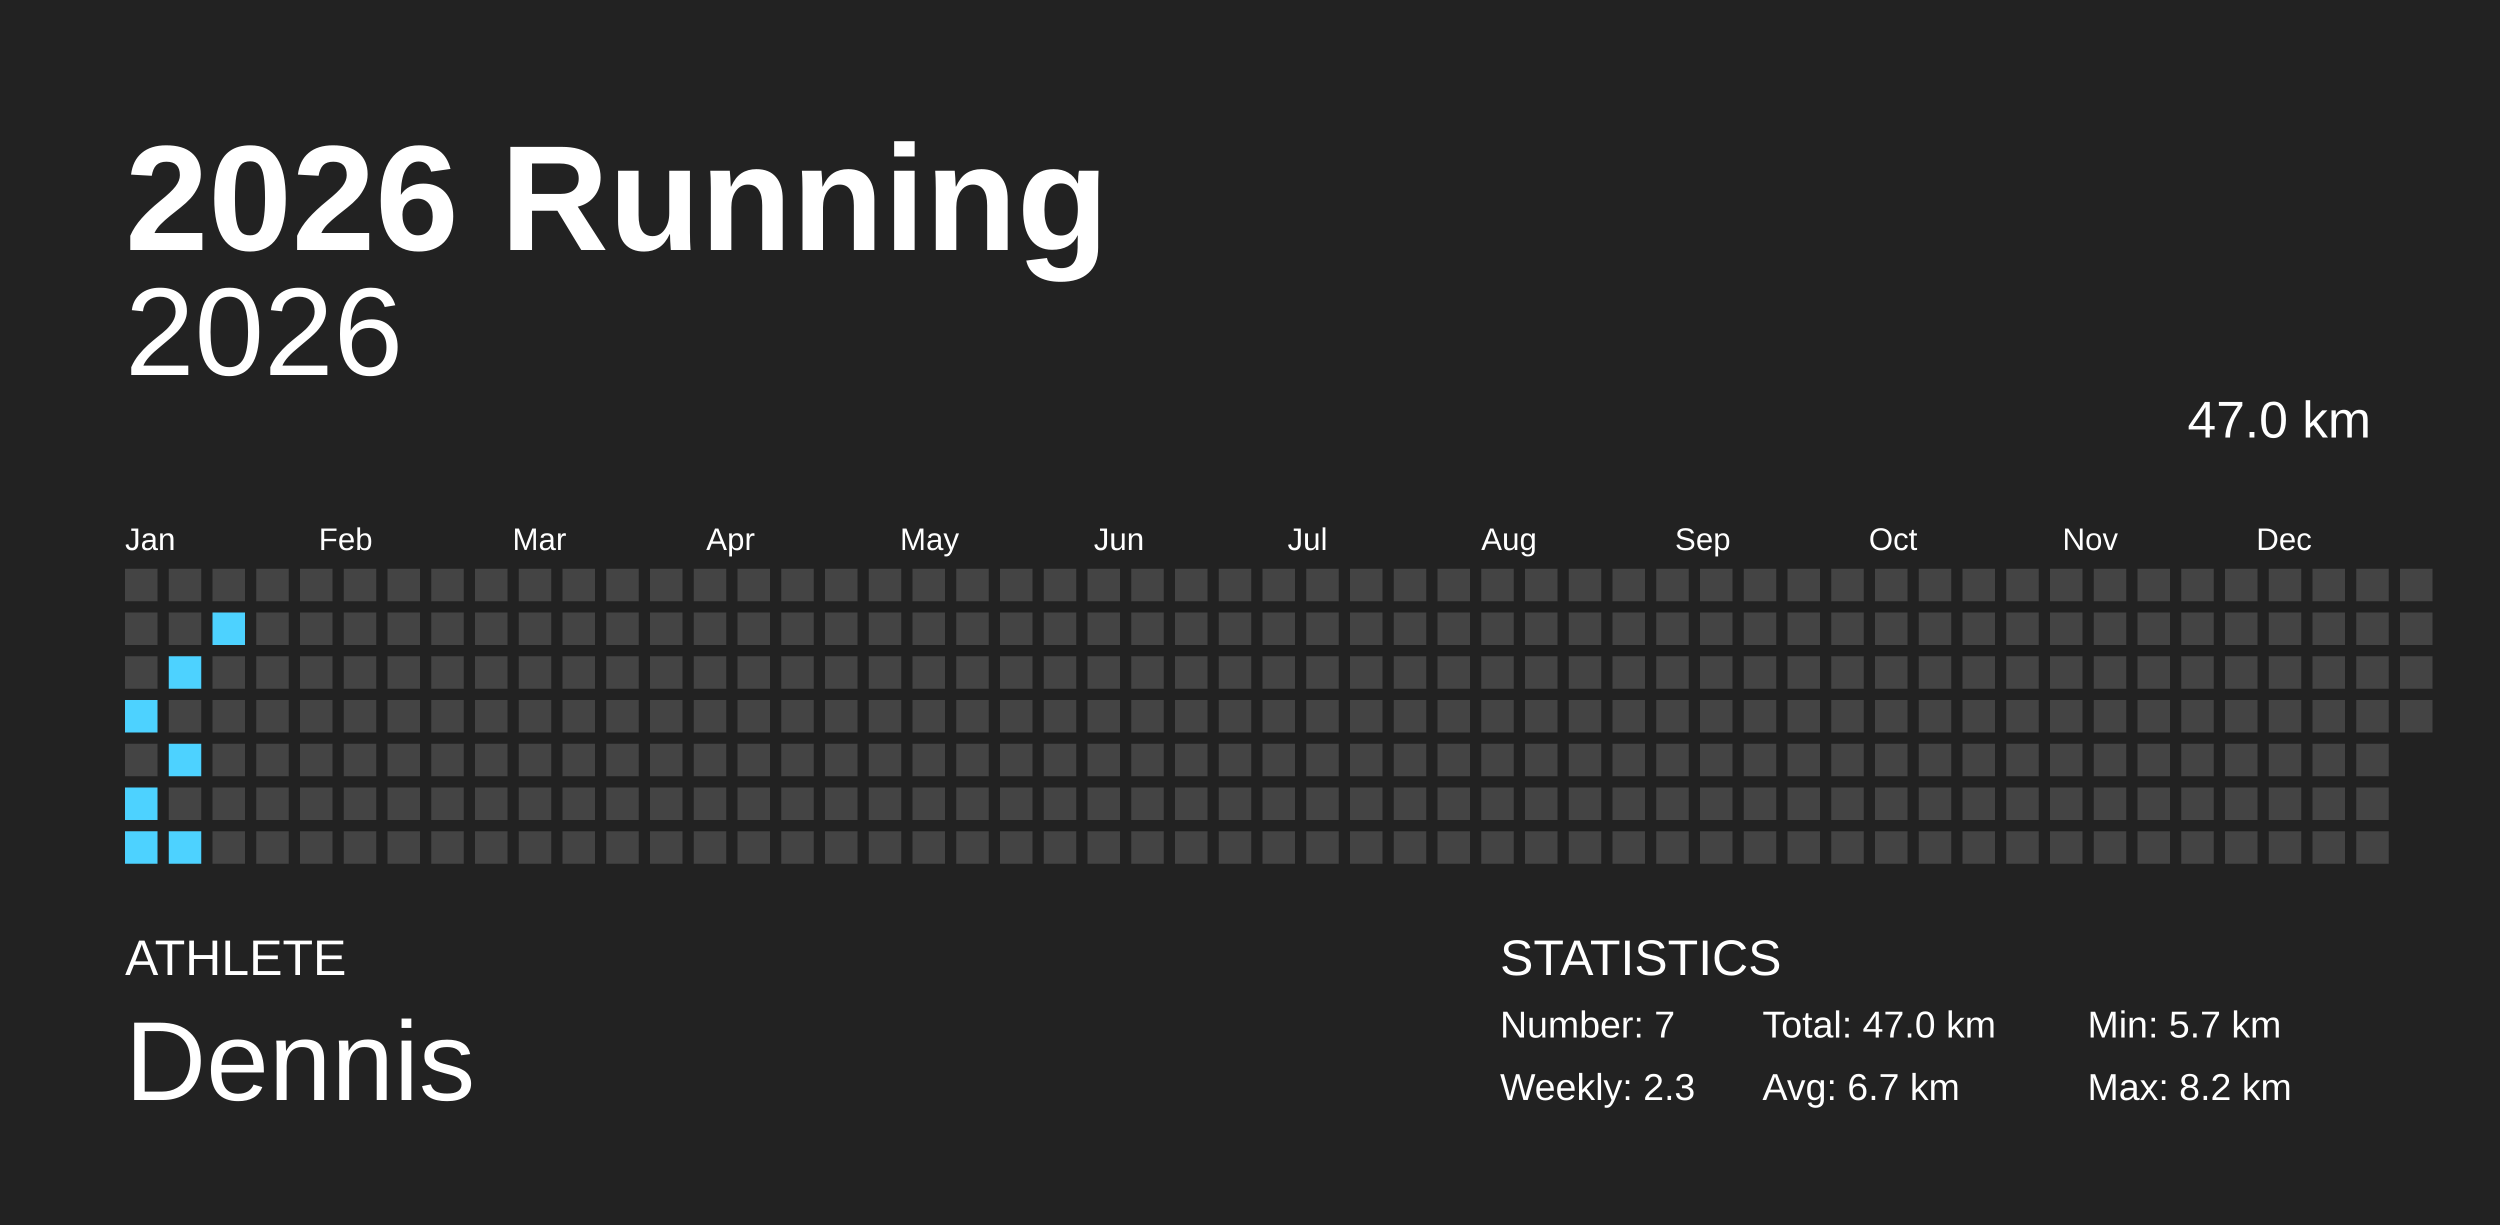
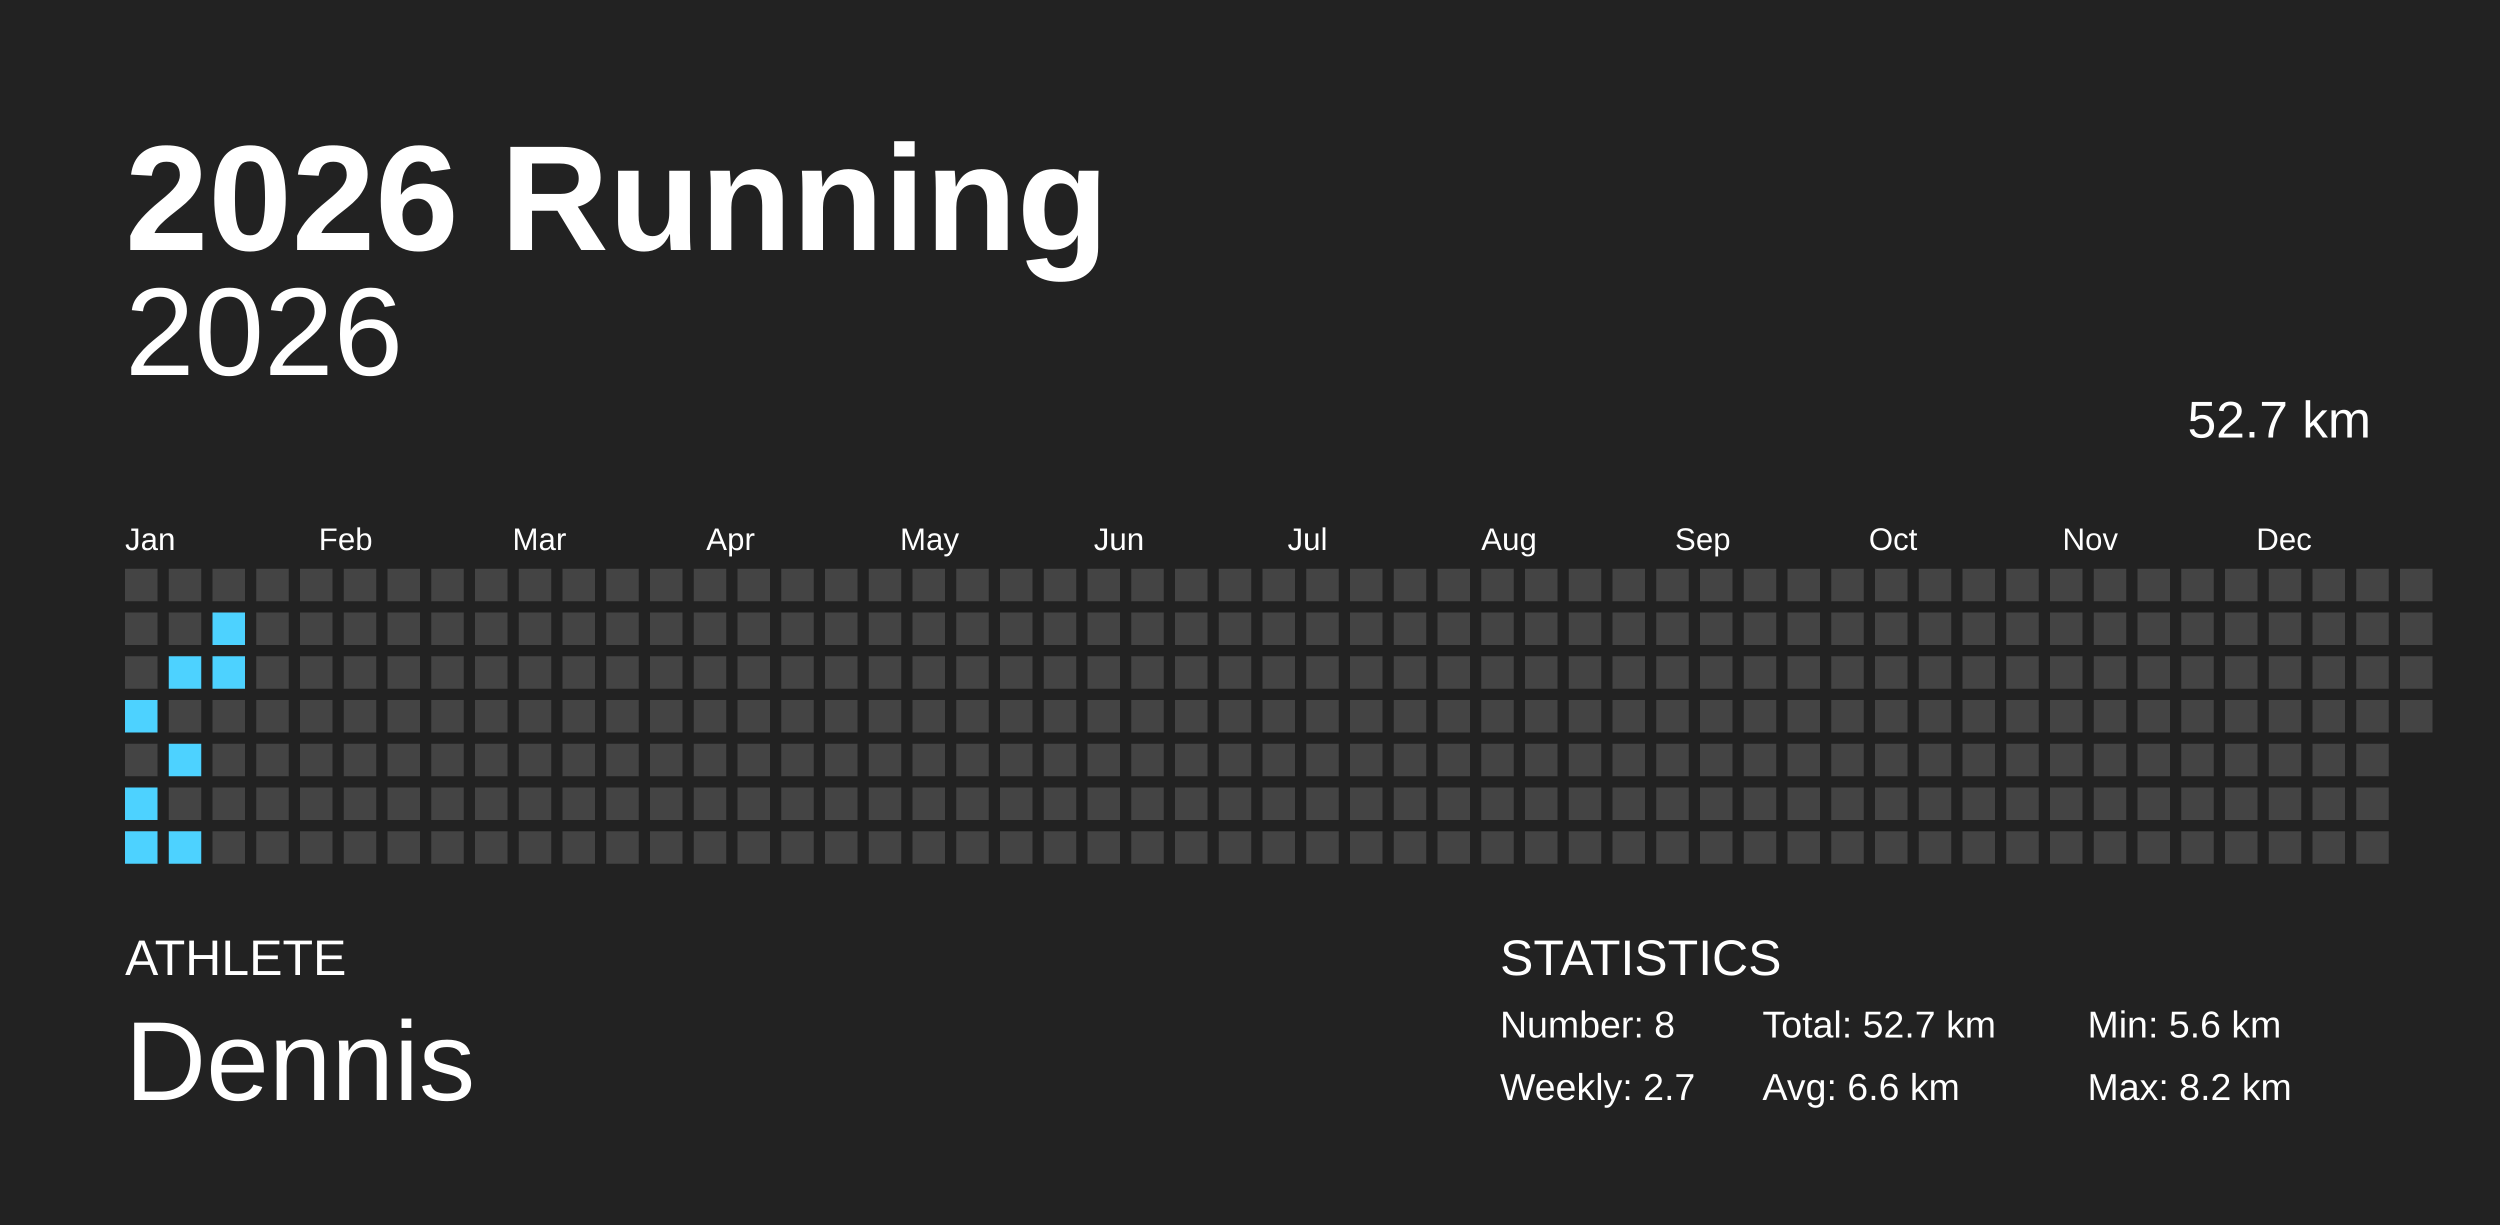
<svg xmlns="http://www.w3.org/2000/svg" baseProfile="full" height="98mm" version="1.1" viewBox="0,0,200,98" width="200mm">
  <defs />
  <rect fill="#222222" height="98" width="200" x="0" y="0" />
  <text fill="#FFFFFF" style="font-size:12px; font-family:Arial; font-weight:bold;" x="10" y="20">2026 Running</text>
  <text fill="#FFFFFF" style="font-size:4px; font-family:Arial" x="10" y="78">ATHLETE</text>
  <text fill="#FFFFFF" style="font-size:9px; font-family:Arial" x="10" y="88">Dennis</text>
  <text fill="#FFFFFF" style="font-size:4px; font-family:Arial" x="120" y="78">STATISTICS</text>
-   <text fill="#FFFFFF" style="font-size:3px; font-family:Arial" x="120" y="83">Number: 7</text>
-   <text fill="#FFFFFF" style="font-size:3px; font-family:Arial" x="120" y="88">Weekly: 2.3</text>
-   <text fill="#FFFFFF" style="font-size:3px; font-family:Arial" x="141" y="83">Total: 47.0 km</text>
-   <text fill="#FFFFFF" style="font-size:3px; font-family:Arial" x="141" y="88">Avg: 6.7 km</text>
-   <text fill="#FFFFFF" style="font-size:3px; font-family:Arial" x="167" y="83">Min: 5.7 km</text>
+   <text fill="#FFFFFF" style="font-size:3px; font-family:Arial" x="120" y="83">Number: 8</text>
+   <text fill="#FFFFFF" style="font-size:3px; font-family:Arial" x="120" y="88">Weekly: 2.7</text>
+   <text fill="#FFFFFF" style="font-size:3px; font-family:Arial" x="141" y="83">Total: 52.7 km</text>
+   <text fill="#FFFFFF" style="font-size:3px; font-family:Arial" x="141" y="88">Avg: 6.6 km</text>
+   <text fill="#FFFFFF" style="font-size:3px; font-family:Arial" x="167" y="83">Min: 5.6 km</text>
  <text fill="#FFFFFF" style="font-size:3px; font-family:Arial" x="167" y="88">Max: 8.2 km</text>
  <text alignment-baseline="hanging" fill="#FFFFFF" style="font-size:10.0px; font-family:Arial;" x="10" y="30">2026</text>
-   <text alignment-baseline="hanging" fill="#FFFFFF" style="font-size:4.125px; font-family:Arial;" x="175" y="35">47.0 km</text>
+   <text alignment-baseline="hanging" fill="#FFFFFF" style="font-size:4.125px; font-family:Arial;" x="175" y="35">52.7 km</text>
  <text fill="#FFFFFF" style="font-size:2.5px; font-family:Arial" x="10.0" y="44">Jan</text>
  <text fill="#FFFFFF" style="font-size:2.5px; font-family:Arial" x="25.5" y="44">Feb</text>
  <text fill="#FFFFFF" style="font-size:2.5px; font-family:Arial" x="41.0" y="44">Mar</text>
  <text fill="#FFFFFF" style="font-size:2.5px; font-family:Arial" x="56.5" y="44">Apr</text>
  <text fill="#FFFFFF" style="font-size:2.5px; font-family:Arial" x="72.0" y="44">May</text>
  <text fill="#FFFFFF" style="font-size:2.5px; font-family:Arial" x="87.5" y="44">Jun</text>
  <text fill="#FFFFFF" style="font-size:2.5px; font-family:Arial" x="103.0" y="44">Jul</text>
  <text fill="#FFFFFF" style="font-size:2.5px; font-family:Arial" x="118.5" y="44">Aug</text>
  <text fill="#FFFFFF" style="font-size:2.5px; font-family:Arial" x="134.0" y="44">Sep</text>
  <text fill="#FFFFFF" style="font-size:2.5px; font-family:Arial" x="149.5" y="44">Oct</text>
  <text fill="#FFFFFF" style="font-size:2.5px; font-family:Arial" x="165.0" y="44">Nov</text>
  <text fill="#FFFFFF" style="font-size:2.5px; font-family:Arial" x="180.5" y="44">Dec</text>
  <rect fill="#444444" height="2.6" width="2.6" x="10.0" y="45.5" />
  <rect fill="#444444" height="2.6" width="2.6" x="10.0" y="49.0" />
  <rect fill="#444444" height="2.6" width="2.6" x="10.0" y="52.5" />
  <rect fill="#4dd2ff" height="2.6" width="2.6" x="10.0" y="56.0" />
  <rect fill="#444444" height="2.6" width="2.6" x="10.0" y="59.5" />
  <rect fill="#4dd2ff" height="2.6" width="2.6" x="10.0" y="63.0" />
  <rect fill="#4dd2ff" height="2.6" width="2.6" x="10.0" y="66.5" />
  <rect fill="#444444" height="2.6" width="2.6" x="13.5" y="45.5" />
  <rect fill="#444444" height="2.6" width="2.6" x="13.5" y="49.0" />
  <rect fill="#4dd2ff" height="2.6" width="2.6" x="13.5" y="52.5" />
  <rect fill="#444444" height="2.6" width="2.6" x="13.5" y="56.0" />
  <rect fill="#4dd2ff" height="2.6" width="2.6" x="13.5" y="59.5" />
  <rect fill="#444444" height="2.6" width="2.6" x="13.5" y="63.0" />
  <rect fill="#4dd2ff" height="2.6" width="2.6" x="13.5" y="66.5" />
  <rect fill="#444444" height="2.6" width="2.6" x="17.0" y="45.5" />
  <rect fill="#4dd2ff" height="2.6" width="2.6" x="17.0" y="49.0" />
-   <rect fill="#444444" height="2.6" width="2.6" x="17.0" y="52.5" />
+   <rect fill="#4dd2ff" height="2.6" width="2.6" x="17.0" y="52.5" />
  <rect fill="#444444" height="2.6" width="2.6" x="17.0" y="56.0" />
  <rect fill="#444444" height="2.6" width="2.6" x="17.0" y="59.5" />
  <rect fill="#444444" height="2.6" width="2.6" x="17.0" y="63.0" />
  <rect fill="#444444" height="2.6" width="2.6" x="17.0" y="66.5" />
  <rect fill="#444444" height="2.6" width="2.6" x="20.5" y="45.5" />
  <rect fill="#444444" height="2.6" width="2.6" x="20.5" y="49.0" />
  <rect fill="#444444" height="2.6" width="2.6" x="20.5" y="52.5" />
  <rect fill="#444444" height="2.6" width="2.6" x="20.5" y="56.0" />
  <rect fill="#444444" height="2.6" width="2.6" x="20.5" y="59.5" />
  <rect fill="#444444" height="2.6" width="2.6" x="20.5" y="63.0" />
  <rect fill="#444444" height="2.6" width="2.6" x="20.5" y="66.5" />
  <rect fill="#444444" height="2.6" width="2.6" x="24.0" y="45.5" />
  <rect fill="#444444" height="2.6" width="2.6" x="24.0" y="49.0" />
  <rect fill="#444444" height="2.6" width="2.6" x="24.0" y="52.5" />
  <rect fill="#444444" height="2.6" width="2.6" x="24.0" y="56.0" />
  <rect fill="#444444" height="2.6" width="2.6" x="24.0" y="59.5" />
  <rect fill="#444444" height="2.6" width="2.6" x="24.0" y="63.0" />
  <rect fill="#444444" height="2.6" width="2.6" x="24.0" y="66.5" />
  <rect fill="#444444" height="2.6" width="2.6" x="27.5" y="45.5" />
  <rect fill="#444444" height="2.6" width="2.6" x="27.5" y="49.0" />
  <rect fill="#444444" height="2.6" width="2.6" x="27.5" y="52.5" />
  <rect fill="#444444" height="2.6" width="2.6" x="27.5" y="56.0" />
  <rect fill="#444444" height="2.6" width="2.6" x="27.5" y="59.5" />
  <rect fill="#444444" height="2.6" width="2.6" x="27.5" y="63.0" />
  <rect fill="#444444" height="2.6" width="2.6" x="27.5" y="66.5" />
  <rect fill="#444444" height="2.6" width="2.6" x="31.0" y="45.5" />
  <rect fill="#444444" height="2.6" width="2.6" x="31.0" y="49.0" />
  <rect fill="#444444" height="2.6" width="2.6" x="31.0" y="52.5" />
  <rect fill="#444444" height="2.6" width="2.6" x="31.0" y="56.0" />
  <rect fill="#444444" height="2.6" width="2.6" x="31.0" y="59.5" />
  <rect fill="#444444" height="2.6" width="2.6" x="31.0" y="63.0" />
  <rect fill="#444444" height="2.6" width="2.6" x="31.0" y="66.5" />
  <rect fill="#444444" height="2.6" width="2.6" x="34.5" y="45.5" />
  <rect fill="#444444" height="2.6" width="2.6" x="34.5" y="49.0" />
  <rect fill="#444444" height="2.6" width="2.6" x="34.5" y="52.5" />
  <rect fill="#444444" height="2.6" width="2.6" x="34.5" y="56.0" />
  <rect fill="#444444" height="2.6" width="2.6" x="34.5" y="59.5" />
  <rect fill="#444444" height="2.6" width="2.6" x="34.5" y="63.0" />
  <rect fill="#444444" height="2.6" width="2.6" x="34.5" y="66.5" />
  <rect fill="#444444" height="2.6" width="2.6" x="38.0" y="45.5" />
  <rect fill="#444444" height="2.6" width="2.6" x="38.0" y="49.0" />
  <rect fill="#444444" height="2.6" width="2.6" x="38.0" y="52.5" />
  <rect fill="#444444" height="2.6" width="2.6" x="38.0" y="56.0" />
  <rect fill="#444444" height="2.6" width="2.6" x="38.0" y="59.5" />
  <rect fill="#444444" height="2.6" width="2.6" x="38.0" y="63.0" />
  <rect fill="#444444" height="2.6" width="2.6" x="38.0" y="66.5" />
  <rect fill="#444444" height="2.6" width="2.6" x="41.5" y="45.5" />
  <rect fill="#444444" height="2.6" width="2.6" x="41.5" y="49.0" />
  <rect fill="#444444" height="2.6" width="2.6" x="41.5" y="52.5" />
  <rect fill="#444444" height="2.6" width="2.6" x="41.5" y="56.0" />
  <rect fill="#444444" height="2.6" width="2.6" x="41.5" y="59.5" />
  <rect fill="#444444" height="2.6" width="2.6" x="41.5" y="63.0" />
  <rect fill="#444444" height="2.6" width="2.6" x="41.5" y="66.5" />
  <rect fill="#444444" height="2.6" width="2.6" x="45.0" y="45.5" />
  <rect fill="#444444" height="2.6" width="2.6" x="45.0" y="49.0" />
  <rect fill="#444444" height="2.6" width="2.6" x="45.0" y="52.5" />
  <rect fill="#444444" height="2.6" width="2.6" x="45.0" y="56.0" />
  <rect fill="#444444" height="2.6" width="2.6" x="45.0" y="59.5" />
  <rect fill="#444444" height="2.6" width="2.6" x="45.0" y="63.0" />
  <rect fill="#444444" height="2.6" width="2.6" x="45.0" y="66.5" />
  <rect fill="#444444" height="2.6" width="2.6" x="48.5" y="45.5" />
  <rect fill="#444444" height="2.6" width="2.6" x="48.5" y="49.0" />
  <rect fill="#444444" height="2.6" width="2.6" x="48.5" y="52.5" />
  <rect fill="#444444" height="2.6" width="2.6" x="48.5" y="56.0" />
  <rect fill="#444444" height="2.6" width="2.6" x="48.5" y="59.5" />
  <rect fill="#444444" height="2.6" width="2.6" x="48.5" y="63.0" />
  <rect fill="#444444" height="2.6" width="2.6" x="48.5" y="66.5" />
  <rect fill="#444444" height="2.6" width="2.6" x="52.0" y="45.5" />
  <rect fill="#444444" height="2.6" width="2.6" x="52.0" y="49.0" />
  <rect fill="#444444" height="2.6" width="2.6" x="52.0" y="52.5" />
  <rect fill="#444444" height="2.6" width="2.6" x="52.0" y="56.0" />
  <rect fill="#444444" height="2.6" width="2.6" x="52.0" y="59.5" />
  <rect fill="#444444" height="2.6" width="2.6" x="52.0" y="63.0" />
  <rect fill="#444444" height="2.6" width="2.6" x="52.0" y="66.5" />
  <rect fill="#444444" height="2.6" width="2.6" x="55.5" y="45.5" />
  <rect fill="#444444" height="2.6" width="2.6" x="55.5" y="49.0" />
  <rect fill="#444444" height="2.6" width="2.6" x="55.5" y="52.5" />
  <rect fill="#444444" height="2.6" width="2.6" x="55.5" y="56.0" />
  <rect fill="#444444" height="2.6" width="2.6" x="55.5" y="59.5" />
  <rect fill="#444444" height="2.6" width="2.6" x="55.5" y="63.0" />
  <rect fill="#444444" height="2.6" width="2.6" x="55.5" y="66.5" />
  <rect fill="#444444" height="2.6" width="2.6" x="59.0" y="45.5" />
  <rect fill="#444444" height="2.6" width="2.6" x="59.0" y="49.0" />
  <rect fill="#444444" height="2.6" width="2.6" x="59.0" y="52.5" />
  <rect fill="#444444" height="2.6" width="2.6" x="59.0" y="56.0" />
  <rect fill="#444444" height="2.6" width="2.6" x="59.0" y="59.5" />
  <rect fill="#444444" height="2.6" width="2.6" x="59.0" y="63.0" />
  <rect fill="#444444" height="2.6" width="2.6" x="59.0" y="66.5" />
  <rect fill="#444444" height="2.6" width="2.6" x="62.5" y="45.5" />
  <rect fill="#444444" height="2.6" width="2.6" x="62.5" y="49.0" />
  <rect fill="#444444" height="2.6" width="2.6" x="62.5" y="52.5" />
  <rect fill="#444444" height="2.6" width="2.6" x="62.5" y="56.0" />
  <rect fill="#444444" height="2.6" width="2.6" x="62.5" y="59.5" />
  <rect fill="#444444" height="2.6" width="2.6" x="62.5" y="63.0" />
  <rect fill="#444444" height="2.6" width="2.6" x="62.5" y="66.5" />
  <rect fill="#444444" height="2.6" width="2.6" x="66.0" y="45.5" />
  <rect fill="#444444" height="2.6" width="2.6" x="66.0" y="49.0" />
  <rect fill="#444444" height="2.6" width="2.6" x="66.0" y="52.5" />
  <rect fill="#444444" height="2.6" width="2.6" x="66.0" y="56.0" />
  <rect fill="#444444" height="2.6" width="2.6" x="66.0" y="59.5" />
  <rect fill="#444444" height="2.6" width="2.6" x="66.0" y="63.0" />
  <rect fill="#444444" height="2.6" width="2.6" x="66.0" y="66.5" />
  <rect fill="#444444" height="2.6" width="2.6" x="69.5" y="45.5" />
  <rect fill="#444444" height="2.6" width="2.6" x="69.5" y="49.0" />
  <rect fill="#444444" height="2.6" width="2.6" x="69.5" y="52.5" />
  <rect fill="#444444" height="2.6" width="2.6" x="69.5" y="56.0" />
  <rect fill="#444444" height="2.6" width="2.6" x="69.5" y="59.5" />
  <rect fill="#444444" height="2.6" width="2.6" x="69.5" y="63.0" />
  <rect fill="#444444" height="2.6" width="2.6" x="69.5" y="66.5" />
  <rect fill="#444444" height="2.6" width="2.6" x="73.0" y="45.5" />
  <rect fill="#444444" height="2.6" width="2.6" x="73.0" y="49.0" />
  <rect fill="#444444" height="2.6" width="2.6" x="73.0" y="52.5" />
  <rect fill="#444444" height="2.6" width="2.6" x="73.0" y="56.0" />
  <rect fill="#444444" height="2.6" width="2.6" x="73.0" y="59.5" />
  <rect fill="#444444" height="2.6" width="2.6" x="73.0" y="63.0" />
  <rect fill="#444444" height="2.6" width="2.6" x="73.0" y="66.5" />
  <rect fill="#444444" height="2.6" width="2.6" x="76.5" y="45.5" />
  <rect fill="#444444" height="2.6" width="2.6" x="76.5" y="49.0" />
  <rect fill="#444444" height="2.6" width="2.6" x="76.5" y="52.5" />
  <rect fill="#444444" height="2.6" width="2.6" x="76.5" y="56.0" />
  <rect fill="#444444" height="2.6" width="2.6" x="76.5" y="59.5" />
  <rect fill="#444444" height="2.6" width="2.6" x="76.5" y="63.0" />
  <rect fill="#444444" height="2.6" width="2.6" x="76.5" y="66.5" />
  <rect fill="#444444" height="2.6" width="2.6" x="80.0" y="45.5" />
  <rect fill="#444444" height="2.6" width="2.6" x="80.0" y="49.0" />
  <rect fill="#444444" height="2.6" width="2.6" x="80.0" y="52.5" />
  <rect fill="#444444" height="2.6" width="2.6" x="80.0" y="56.0" />
  <rect fill="#444444" height="2.6" width="2.6" x="80.0" y="59.5" />
  <rect fill="#444444" height="2.6" width="2.6" x="80.0" y="63.0" />
  <rect fill="#444444" height="2.6" width="2.6" x="80.0" y="66.5" />
  <rect fill="#444444" height="2.6" width="2.6" x="83.5" y="45.5" />
  <rect fill="#444444" height="2.6" width="2.6" x="83.5" y="49.0" />
  <rect fill="#444444" height="2.6" width="2.6" x="83.5" y="52.5" />
  <rect fill="#444444" height="2.6" width="2.6" x="83.5" y="56.0" />
  <rect fill="#444444" height="2.6" width="2.6" x="83.5" y="59.5" />
  <rect fill="#444444" height="2.6" width="2.6" x="83.5" y="63.0" />
  <rect fill="#444444" height="2.6" width="2.6" x="83.5" y="66.5" />
  <rect fill="#444444" height="2.6" width="2.6" x="87.0" y="45.5" />
  <rect fill="#444444" height="2.6" width="2.6" x="87.0" y="49.0" />
  <rect fill="#444444" height="2.6" width="2.6" x="87.0" y="52.5" />
  <rect fill="#444444" height="2.6" width="2.6" x="87.0" y="56.0" />
  <rect fill="#444444" height="2.6" width="2.6" x="87.0" y="59.5" />
  <rect fill="#444444" height="2.6" width="2.6" x="87.0" y="63.0" />
  <rect fill="#444444" height="2.6" width="2.6" x="87.0" y="66.5" />
  <rect fill="#444444" height="2.6" width="2.6" x="90.5" y="45.5" />
  <rect fill="#444444" height="2.6" width="2.6" x="90.5" y="49.0" />
  <rect fill="#444444" height="2.6" width="2.6" x="90.5" y="52.5" />
  <rect fill="#444444" height="2.6" width="2.6" x="90.5" y="56.0" />
  <rect fill="#444444" height="2.6" width="2.6" x="90.5" y="59.5" />
  <rect fill="#444444" height="2.6" width="2.6" x="90.5" y="63.0" />
  <rect fill="#444444" height="2.6" width="2.6" x="90.5" y="66.5" />
  <rect fill="#444444" height="2.6" width="2.6" x="94.0" y="45.5" />
  <rect fill="#444444" height="2.6" width="2.6" x="94.0" y="49.0" />
  <rect fill="#444444" height="2.6" width="2.6" x="94.0" y="52.5" />
  <rect fill="#444444" height="2.6" width="2.6" x="94.0" y="56.0" />
  <rect fill="#444444" height="2.6" width="2.6" x="94.0" y="59.5" />
  <rect fill="#444444" height="2.6" width="2.6" x="94.0" y="63.0" />
  <rect fill="#444444" height="2.6" width="2.6" x="94.0" y="66.5" />
  <rect fill="#444444" height="2.6" width="2.6" x="97.5" y="45.5" />
  <rect fill="#444444" height="2.6" width="2.6" x="97.5" y="49.0" />
  <rect fill="#444444" height="2.6" width="2.6" x="97.5" y="52.5" />
  <rect fill="#444444" height="2.6" width="2.6" x="97.5" y="56.0" />
  <rect fill="#444444" height="2.6" width="2.6" x="97.5" y="59.5" />
  <rect fill="#444444" height="2.6" width="2.6" x="97.5" y="63.0" />
  <rect fill="#444444" height="2.6" width="2.6" x="97.5" y="66.5" />
  <rect fill="#444444" height="2.6" width="2.6" x="101.0" y="45.5" />
  <rect fill="#444444" height="2.6" width="2.6" x="101.0" y="49.0" />
  <rect fill="#444444" height="2.6" width="2.6" x="101.0" y="52.5" />
  <rect fill="#444444" height="2.6" width="2.6" x="101.0" y="56.0" />
  <rect fill="#444444" height="2.6" width="2.6" x="101.0" y="59.5" />
  <rect fill="#444444" height="2.6" width="2.6" x="101.0" y="63.0" />
  <rect fill="#444444" height="2.6" width="2.6" x="101.0" y="66.5" />
  <rect fill="#444444" height="2.6" width="2.6" x="104.5" y="45.5" />
  <rect fill="#444444" height="2.6" width="2.6" x="104.5" y="49.0" />
  <rect fill="#444444" height="2.6" width="2.6" x="104.5" y="52.5" />
  <rect fill="#444444" height="2.6" width="2.6" x="104.5" y="56.0" />
  <rect fill="#444444" height="2.6" width="2.6" x="104.5" y="59.5" />
  <rect fill="#444444" height="2.6" width="2.6" x="104.5" y="63.0" />
  <rect fill="#444444" height="2.6" width="2.6" x="104.5" y="66.5" />
  <rect fill="#444444" height="2.6" width="2.6" x="108.0" y="45.5" />
  <rect fill="#444444" height="2.6" width="2.6" x="108.0" y="49.0" />
  <rect fill="#444444" height="2.6" width="2.6" x="108.0" y="52.5" />
  <rect fill="#444444" height="2.6" width="2.6" x="108.0" y="56.0" />
  <rect fill="#444444" height="2.6" width="2.6" x="108.0" y="59.5" />
  <rect fill="#444444" height="2.6" width="2.6" x="108.0" y="63.0" />
  <rect fill="#444444" height="2.6" width="2.6" x="108.0" y="66.5" />
  <rect fill="#444444" height="2.6" width="2.6" x="111.5" y="45.5" />
  <rect fill="#444444" height="2.6" width="2.6" x="111.5" y="49.0" />
  <rect fill="#444444" height="2.6" width="2.6" x="111.5" y="52.5" />
  <rect fill="#444444" height="2.6" width="2.6" x="111.5" y="56.0" />
  <rect fill="#444444" height="2.6" width="2.6" x="111.5" y="59.5" />
  <rect fill="#444444" height="2.6" width="2.6" x="111.5" y="63.0" />
  <rect fill="#444444" height="2.6" width="2.6" x="111.5" y="66.5" />
  <rect fill="#444444" height="2.6" width="2.6" x="115.0" y="45.5" />
  <rect fill="#444444" height="2.6" width="2.6" x="115.0" y="49.0" />
  <rect fill="#444444" height="2.6" width="2.6" x="115.0" y="52.5" />
  <rect fill="#444444" height="2.6" width="2.6" x="115.0" y="56.0" />
  <rect fill="#444444" height="2.6" width="2.6" x="115.0" y="59.5" />
  <rect fill="#444444" height="2.6" width="2.6" x="115.0" y="63.0" />
  <rect fill="#444444" height="2.6" width="2.6" x="115.0" y="66.5" />
  <rect fill="#444444" height="2.6" width="2.6" x="118.5" y="45.5" />
  <rect fill="#444444" height="2.6" width="2.6" x="118.5" y="49.0" />
  <rect fill="#444444" height="2.6" width="2.6" x="118.5" y="52.5" />
  <rect fill="#444444" height="2.6" width="2.6" x="118.5" y="56.0" />
  <rect fill="#444444" height="2.6" width="2.6" x="118.5" y="59.5" />
  <rect fill="#444444" height="2.6" width="2.6" x="118.5" y="63.0" />
  <rect fill="#444444" height="2.6" width="2.6" x="118.5" y="66.5" />
  <rect fill="#444444" height="2.6" width="2.6" x="122.0" y="45.5" />
  <rect fill="#444444" height="2.6" width="2.6" x="122.0" y="49.0" />
  <rect fill="#444444" height="2.6" width="2.6" x="122.0" y="52.5" />
  <rect fill="#444444" height="2.6" width="2.6" x="122.0" y="56.0" />
  <rect fill="#444444" height="2.6" width="2.6" x="122.0" y="59.5" />
  <rect fill="#444444" height="2.6" width="2.6" x="122.0" y="63.0" />
  <rect fill="#444444" height="2.6" width="2.6" x="122.0" y="66.5" />
  <rect fill="#444444" height="2.6" width="2.6" x="125.5" y="45.5" />
  <rect fill="#444444" height="2.6" width="2.6" x="125.5" y="49.0" />
  <rect fill="#444444" height="2.6" width="2.6" x="125.5" y="52.5" />
  <rect fill="#444444" height="2.6" width="2.6" x="125.5" y="56.0" />
  <rect fill="#444444" height="2.6" width="2.6" x="125.5" y="59.5" />
  <rect fill="#444444" height="2.6" width="2.6" x="125.5" y="63.0" />
  <rect fill="#444444" height="2.6" width="2.6" x="125.5" y="66.5" />
  <rect fill="#444444" height="2.6" width="2.6" x="129.0" y="45.5" />
  <rect fill="#444444" height="2.6" width="2.6" x="129.0" y="49.0" />
  <rect fill="#444444" height="2.6" width="2.6" x="129.0" y="52.5" />
  <rect fill="#444444" height="2.6" width="2.6" x="129.0" y="56.0" />
  <rect fill="#444444" height="2.6" width="2.6" x="129.0" y="59.5" />
  <rect fill="#444444" height="2.6" width="2.6" x="129.0" y="63.0" />
  <rect fill="#444444" height="2.6" width="2.6" x="129.0" y="66.5" />
  <rect fill="#444444" height="2.6" width="2.6" x="132.5" y="45.5" />
  <rect fill="#444444" height="2.6" width="2.6" x="132.5" y="49.0" />
  <rect fill="#444444" height="2.6" width="2.6" x="132.5" y="52.5" />
  <rect fill="#444444" height="2.6" width="2.6" x="132.5" y="56.0" />
  <rect fill="#444444" height="2.6" width="2.6" x="132.5" y="59.5" />
  <rect fill="#444444" height="2.6" width="2.6" x="132.5" y="63.0" />
  <rect fill="#444444" height="2.6" width="2.6" x="132.5" y="66.5" />
  <rect fill="#444444" height="2.6" width="2.6" x="136.0" y="45.5" />
  <rect fill="#444444" height="2.6" width="2.6" x="136.0" y="49.0" />
  <rect fill="#444444" height="2.6" width="2.6" x="136.0" y="52.5" />
  <rect fill="#444444" height="2.6" width="2.6" x="136.0" y="56.0" />
  <rect fill="#444444" height="2.6" width="2.6" x="136.0" y="59.5" />
  <rect fill="#444444" height="2.6" width="2.6" x="136.0" y="63.0" />
  <rect fill="#444444" height="2.6" width="2.6" x="136.0" y="66.5" />
  <rect fill="#444444" height="2.6" width="2.6" x="139.5" y="45.5" />
  <rect fill="#444444" height="2.6" width="2.6" x="139.5" y="49.0" />
  <rect fill="#444444" height="2.6" width="2.6" x="139.5" y="52.5" />
  <rect fill="#444444" height="2.6" width="2.6" x="139.5" y="56.0" />
  <rect fill="#444444" height="2.6" width="2.6" x="139.5" y="59.5" />
  <rect fill="#444444" height="2.6" width="2.6" x="139.5" y="63.0" />
  <rect fill="#444444" height="2.6" width="2.6" x="139.5" y="66.5" />
  <rect fill="#444444" height="2.6" width="2.6" x="143.0" y="45.5" />
  <rect fill="#444444" height="2.6" width="2.6" x="143.0" y="49.0" />
  <rect fill="#444444" height="2.6" width="2.6" x="143.0" y="52.5" />
  <rect fill="#444444" height="2.6" width="2.6" x="143.0" y="56.0" />
  <rect fill="#444444" height="2.6" width="2.6" x="143.0" y="59.5" />
  <rect fill="#444444" height="2.6" width="2.6" x="143.0" y="63.0" />
  <rect fill="#444444" height="2.6" width="2.6" x="143.0" y="66.5" />
  <rect fill="#444444" height="2.6" width="2.6" x="146.5" y="45.5" />
  <rect fill="#444444" height="2.6" width="2.6" x="146.5" y="49.0" />
  <rect fill="#444444" height="2.6" width="2.6" x="146.5" y="52.5" />
  <rect fill="#444444" height="2.6" width="2.6" x="146.5" y="56.0" />
  <rect fill="#444444" height="2.6" width="2.6" x="146.5" y="59.5" />
  <rect fill="#444444" height="2.6" width="2.6" x="146.5" y="63.0" />
  <rect fill="#444444" height="2.6" width="2.6" x="146.5" y="66.5" />
  <rect fill="#444444" height="2.6" width="2.6" x="150.0" y="45.5" />
  <rect fill="#444444" height="2.6" width="2.6" x="150.0" y="49.0" />
  <rect fill="#444444" height="2.6" width="2.6" x="150.0" y="52.5" />
  <rect fill="#444444" height="2.6" width="2.6" x="150.0" y="56.0" />
  <rect fill="#444444" height="2.6" width="2.6" x="150.0" y="59.5" />
  <rect fill="#444444" height="2.6" width="2.6" x="150.0" y="63.0" />
  <rect fill="#444444" height="2.6" width="2.6" x="150.0" y="66.5" />
  <rect fill="#444444" height="2.6" width="2.6" x="153.5" y="45.5" />
  <rect fill="#444444" height="2.6" width="2.6" x="153.5" y="49.0" />
  <rect fill="#444444" height="2.6" width="2.6" x="153.5" y="52.5" />
  <rect fill="#444444" height="2.6" width="2.6" x="153.5" y="56.0" />
  <rect fill="#444444" height="2.6" width="2.6" x="153.5" y="59.5" />
  <rect fill="#444444" height="2.6" width="2.6" x="153.5" y="63.0" />
  <rect fill="#444444" height="2.6" width="2.6" x="153.5" y="66.5" />
  <rect fill="#444444" height="2.6" width="2.6" x="157.0" y="45.5" />
  <rect fill="#444444" height="2.6" width="2.6" x="157.0" y="49.0" />
  <rect fill="#444444" height="2.6" width="2.6" x="157.0" y="52.5" />
  <rect fill="#444444" height="2.6" width="2.6" x="157.0" y="56.0" />
  <rect fill="#444444" height="2.6" width="2.6" x="157.0" y="59.5" />
  <rect fill="#444444" height="2.6" width="2.6" x="157.0" y="63.0" />
  <rect fill="#444444" height="2.6" width="2.6" x="157.0" y="66.5" />
  <rect fill="#444444" height="2.6" width="2.6" x="160.5" y="45.5" />
  <rect fill="#444444" height="2.6" width="2.6" x="160.5" y="49.0" />
  <rect fill="#444444" height="2.6" width="2.6" x="160.5" y="52.5" />
  <rect fill="#444444" height="2.6" width="2.6" x="160.5" y="56.0" />
  <rect fill="#444444" height="2.6" width="2.6" x="160.5" y="59.5" />
  <rect fill="#444444" height="2.6" width="2.6" x="160.5" y="63.0" />
  <rect fill="#444444" height="2.6" width="2.6" x="160.5" y="66.5" />
  <rect fill="#444444" height="2.6" width="2.6" x="164.0" y="45.5" />
  <rect fill="#444444" height="2.6" width="2.6" x="164.0" y="49.0" />
  <rect fill="#444444" height="2.6" width="2.6" x="164.0" y="52.5" />
  <rect fill="#444444" height="2.6" width="2.6" x="164.0" y="56.0" />
  <rect fill="#444444" height="2.6" width="2.6" x="164.0" y="59.5" />
  <rect fill="#444444" height="2.6" width="2.6" x="164.0" y="63.0" />
  <rect fill="#444444" height="2.6" width="2.6" x="164.0" y="66.5" />
  <rect fill="#444444" height="2.6" width="2.6" x="167.5" y="45.5" />
  <rect fill="#444444" height="2.6" width="2.6" x="167.5" y="49.0" />
  <rect fill="#444444" height="2.6" width="2.6" x="167.5" y="52.5" />
  <rect fill="#444444" height="2.6" width="2.6" x="167.5" y="56.0" />
  <rect fill="#444444" height="2.6" width="2.6" x="167.5" y="59.5" />
  <rect fill="#444444" height="2.6" width="2.6" x="167.5" y="63.0" />
  <rect fill="#444444" height="2.6" width="2.6" x="167.5" y="66.5" />
  <rect fill="#444444" height="2.6" width="2.6" x="171.0" y="45.5" />
  <rect fill="#444444" height="2.6" width="2.6" x="171.0" y="49.0" />
  <rect fill="#444444" height="2.6" width="2.6" x="171.0" y="52.5" />
  <rect fill="#444444" height="2.6" width="2.6" x="171.0" y="56.0" />
  <rect fill="#444444" height="2.6" width="2.6" x="171.0" y="59.5" />
  <rect fill="#444444" height="2.6" width="2.6" x="171.0" y="63.0" />
  <rect fill="#444444" height="2.6" width="2.6" x="171.0" y="66.5" />
  <rect fill="#444444" height="2.6" width="2.6" x="174.5" y="45.5" />
  <rect fill="#444444" height="2.6" width="2.6" x="174.5" y="49.0" />
  <rect fill="#444444" height="2.6" width="2.6" x="174.5" y="52.5" />
  <rect fill="#444444" height="2.6" width="2.6" x="174.5" y="56.0" />
  <rect fill="#444444" height="2.6" width="2.6" x="174.5" y="59.5" />
  <rect fill="#444444" height="2.6" width="2.6" x="174.5" y="63.0" />
  <rect fill="#444444" height="2.6" width="2.6" x="174.5" y="66.5" />
  <rect fill="#444444" height="2.6" width="2.6" x="178.0" y="45.5" />
  <rect fill="#444444" height="2.6" width="2.6" x="178.0" y="49.0" />
  <rect fill="#444444" height="2.6" width="2.6" x="178.0" y="52.5" />
  <rect fill="#444444" height="2.6" width="2.6" x="178.0" y="56.0" />
  <rect fill="#444444" height="2.6" width="2.6" x="178.0" y="59.5" />
  <rect fill="#444444" height="2.6" width="2.6" x="178.0" y="63.0" />
  <rect fill="#444444" height="2.6" width="2.6" x="178.0" y="66.5" />
  <rect fill="#444444" height="2.6" width="2.6" x="181.5" y="45.5" />
  <rect fill="#444444" height="2.6" width="2.6" x="181.5" y="49.0" />
  <rect fill="#444444" height="2.6" width="2.6" x="181.5" y="52.5" />
  <rect fill="#444444" height="2.6" width="2.6" x="181.5" y="56.0" />
  <rect fill="#444444" height="2.6" width="2.6" x="181.5" y="59.5" />
  <rect fill="#444444" height="2.6" width="2.6" x="181.5" y="63.0" />
  <rect fill="#444444" height="2.6" width="2.6" x="181.5" y="66.5" />
  <rect fill="#444444" height="2.6" width="2.6" x="185.0" y="45.5" />
  <rect fill="#444444" height="2.6" width="2.6" x="185.0" y="49.0" />
  <rect fill="#444444" height="2.6" width="2.6" x="185.0" y="52.5" />
  <rect fill="#444444" height="2.6" width="2.6" x="185.0" y="56.0" />
  <rect fill="#444444" height="2.6" width="2.6" x="185.0" y="59.5" />
  <rect fill="#444444" height="2.6" width="2.6" x="185.0" y="63.0" />
  <rect fill="#444444" height="2.6" width="2.6" x="185.0" y="66.5" />
  <rect fill="#444444" height="2.6" width="2.6" x="188.5" y="45.5" />
  <rect fill="#444444" height="2.6" width="2.6" x="188.5" y="49.0" />
  <rect fill="#444444" height="2.6" width="2.6" x="188.5" y="52.5" />
  <rect fill="#444444" height="2.6" width="2.6" x="188.5" y="56.0" />
  <rect fill="#444444" height="2.6" width="2.6" x="188.5" y="59.5" />
  <rect fill="#444444" height="2.6" width="2.6" x="188.5" y="63.0" />
  <rect fill="#444444" height="2.6" width="2.6" x="188.5" y="66.5" />
  <rect fill="#444444" height="2.6" width="2.6" x="192.0" y="45.5" />
  <rect fill="#444444" height="2.6" width="2.6" x="192.0" y="49.0" />
  <rect fill="#444444" height="2.6" width="2.6" x="192.0" y="52.5" />
  <rect fill="#444444" height="2.6" width="2.6" x="192.0" y="56.0" />
</svg>
